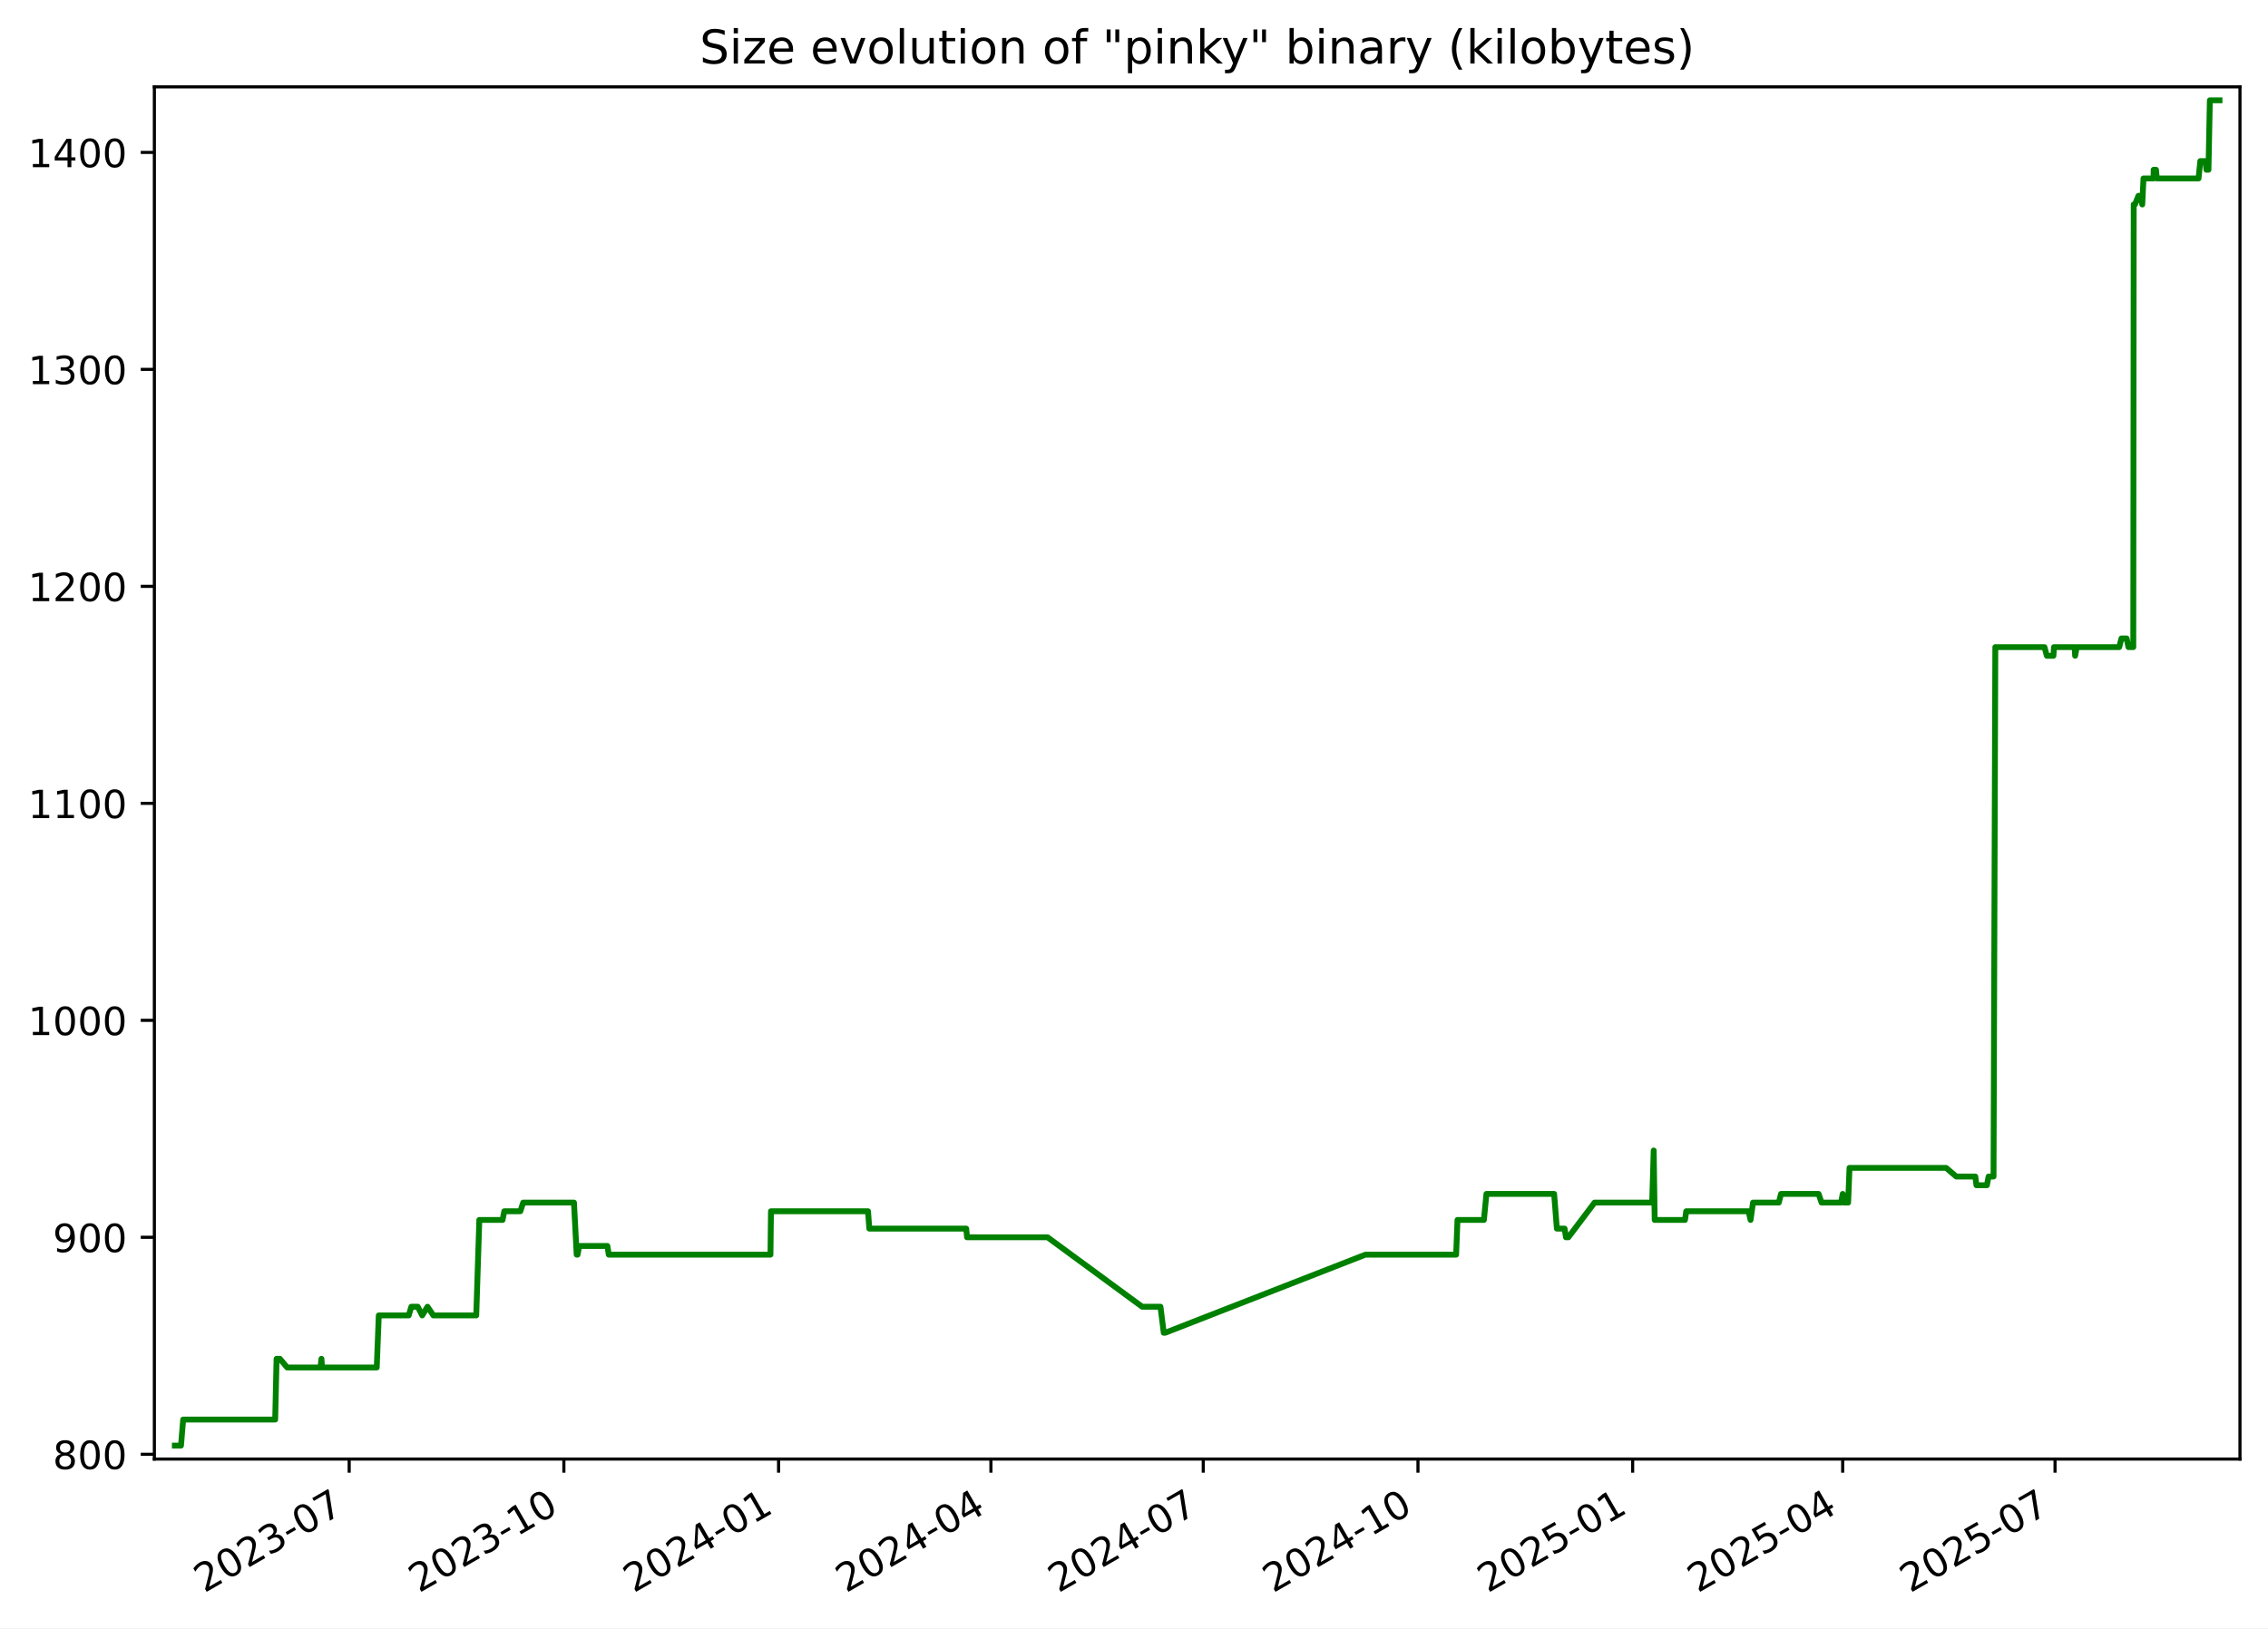
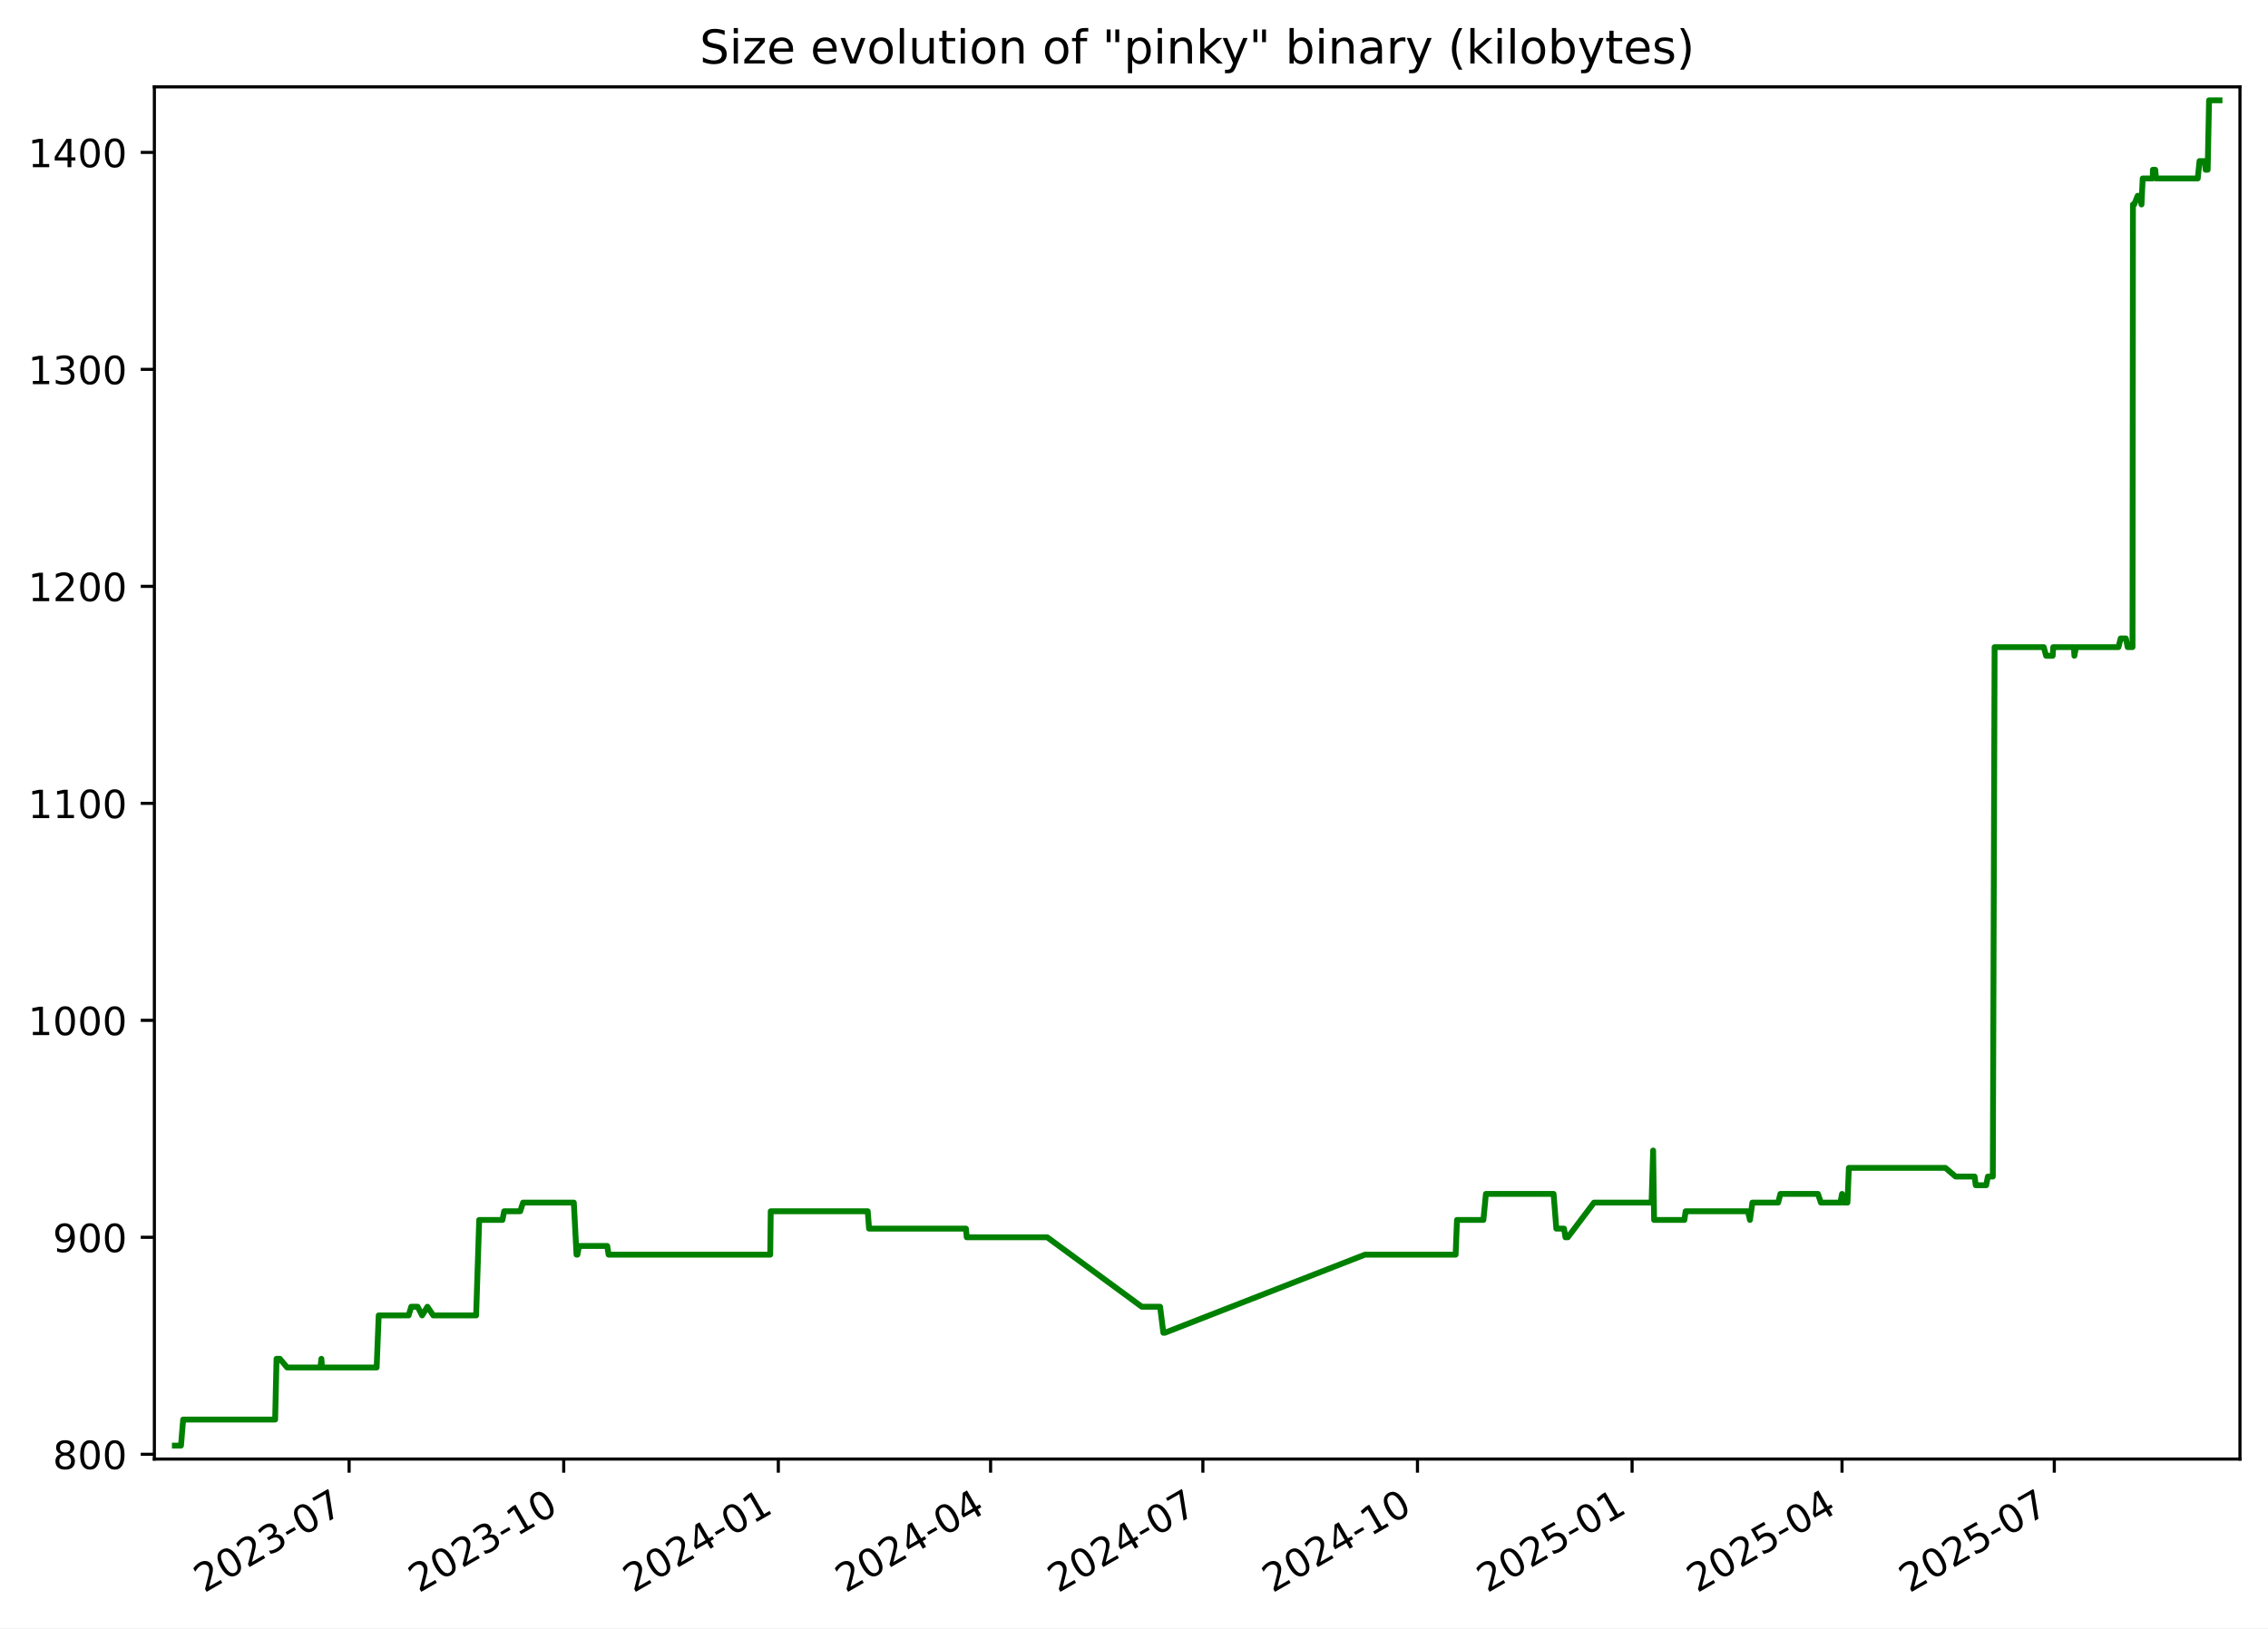
<svg xmlns="http://www.w3.org/2000/svg" xmlns:xlink="http://www.w3.org/1999/xlink" width="582.53pt" height="418.303pt" viewBox="0 0 582.53 418.303" version="1.1">
  <defs>
    <style type="text/css">*{stroke-linejoin: round; stroke-linecap: butt}</style>
  </defs>
  <g id="figure_1">
    <g id="patch_1">
      <path d="M -0 418.303  L 582.53 418.303  L 582.53 0  L -0 0  z " style="fill: #ffffff" />
    </g>
    <g id="axes_1">
      <g id="patch_2">
        <path d="M 39.65 374.83  L 575.33 374.83  L 575.33 22.318  L 39.65 22.318  z " style="fill: #ffffff" />
      </g>
      <g id="matplotlib.axis_1">
        <g id="xtick_1">
          <g id="line2d_1">
            <defs>
-               <path id="m94995b0e55" d="M 0 0  L 0 3.5  " style="stroke: #000000; stroke-width: 0.8" />
+               <path id="m5c66ae087e" d="M 0 0  L 0 3.5  " style="stroke: #000000; stroke-width: 0.8" />
            </defs>
            <g>
-               <use xlink:href="#m94995b0e55" x="89.687" y="374.83" style="stroke: #000000; stroke-width: 0.8" />
+               <use xlink:href="#m5c66ae087e" x="89.67" y="374.83" style="stroke: #000000; stroke-width: 0.8" />
            </g>
          </g>
          <g id="text_1">
-             <g transform="translate(52.46252 409.302) rotate(-30) scale(0.1 -0.1)">
+             <g transform="translate(52.44494 409.302) rotate(-30) scale(0.1 -0.1)">
              <defs>
                <path id="DejaVuSans-32" d="M 1228 531  L 3431 531  L 3431 0  L 469 0  L 469 531  Q 828 903 1448 1529  Q 2069 2156 2228 2338  Q 2531 2678 2651 2914  Q 2772 3150 2772 3378  Q 2772 3750 2511 3984  Q 2250 4219 1831 4219  Q 1534 4219 1204 4116  Q 875 4013 500 3803  L 500 4441  Q 881 4594 1212 4672  Q 1544 4750 1819 4750  Q 2544 4750 2975 4387  Q 3406 4025 3406 3419  Q 3406 3131 3298 2873  Q 3191 2616 2906 2266  Q 2828 2175 2409 1742  Q 1991 1309 1228 531  z " transform="scale(0.015625)" />
                <path id="DejaVuSans-30" d="M 2034 4250  Q 1547 4250 1301 3770  Q 1056 3291 1056 2328  Q 1056 1369 1301 889  Q 1547 409 2034 409  Q 2525 409 2770 889  Q 3016 1369 3016 2328  Q 3016 3291 2770 3770  Q 2525 4250 2034 4250  z M 2034 4750  Q 2819 4750 3233 4129  Q 3647 3509 3647 2328  Q 3647 1150 3233 529  Q 2819 -91 2034 -91  Q 1250 -91 836 529  Q 422 1150 422 2328  Q 422 3509 836 4129  Q 1250 4750 2034 4750  z " transform="scale(0.015625)" />
                <path id="DejaVuSans-33" d="M 2597 2516  Q 3050 2419 3304 2112  Q 3559 1806 3559 1356  Q 3559 666 3084 287  Q 2609 -91 1734 -91  Q 1441 -91 1130 -33  Q 819 25 488 141  L 488 750  Q 750 597 1062 519  Q 1375 441 1716 441  Q 2309 441 2620 675  Q 2931 909 2931 1356  Q 2931 1769 2642 2001  Q 2353 2234 1838 2234  L 1294 2234  L 1294 2753  L 1863 2753  Q 2328 2753 2575 2939  Q 2822 3125 2822 3475  Q 2822 3834 2567 4026  Q 2313 4219 1838 4219  Q 1578 4219 1281 4162  Q 984 4106 628 3988  L 628 4550  Q 988 4650 1302 4700  Q 1616 4750 1894 4750  Q 2613 4750 3031 4423  Q 3450 4097 3450 3541  Q 3450 3153 3228 2886  Q 3006 2619 2597 2516  z " transform="scale(0.015625)" />
                <path id="DejaVuSans-2d" d="M 313 2009  L 1997 2009  L 1997 1497  L 313 1497  L 313 2009  z " transform="scale(0.015625)" />
                <path id="DejaVuSans-37" d="M 525 4666  L 3525 4666  L 3525 4397  L 1831 0  L 1172 0  L 2766 4134  L 525 4134  L 525 4666  z " transform="scale(0.015625)" />
              </defs>
              <use xlink:href="#DejaVuSans-32" />
              <use xlink:href="#DejaVuSans-30" x="63.623" />
              <use xlink:href="#DejaVuSans-32" x="127.246" />
              <use xlink:href="#DejaVuSans-33" x="190.869" />
              <use xlink:href="#DejaVuSans-2d" x="254.492" />
              <use xlink:href="#DejaVuSans-30" x="290.576" />
              <use xlink:href="#DejaVuSans-37" x="354.199" />
            </g>
          </g>
        </g>
        <g id="xtick_2">
          <g id="line2d_2">
            <g>
-               <use xlink:href="#m94995b0e55" x="144.83" y="374.83" style="stroke: #000000; stroke-width: 0.8" />
+               <use xlink:href="#m5c66ae087e" x="144.791" y="374.83" style="stroke: #000000; stroke-width: 0.8" />
            </g>
          </g>
          <g id="text_2">
-             <g transform="translate(107.6049 409.302) rotate(-30) scale(0.1 -0.1)">
+             <g transform="translate(107.5657 409.302) rotate(-30) scale(0.1 -0.1)">
              <defs>
                <path id="DejaVuSans-31" d="M 794 531  L 1825 531  L 1825 4091  L 703 3866  L 703 4441  L 1819 4666  L 2450 4666  L 2450 531  L 3481 531  L 3481 0  L 794 0  L 794 531  z " transform="scale(0.015625)" />
              </defs>
              <use xlink:href="#DejaVuSans-32" />
              <use xlink:href="#DejaVuSans-30" x="63.623" />
              <use xlink:href="#DejaVuSans-32" x="127.246" />
              <use xlink:href="#DejaVuSans-33" x="190.869" />
              <use xlink:href="#DejaVuSans-2d" x="254.492" />
              <use xlink:href="#DejaVuSans-31" x="290.576" />
              <use xlink:href="#DejaVuSans-30" x="354.199" />
            </g>
          </g>
        </g>
        <g id="xtick_3">
          <g id="line2d_3">
            <g>
-               <use xlink:href="#m94995b0e55" x="199.972" y="374.83" style="stroke: #000000; stroke-width: 0.8" />
+               <use xlink:href="#m5c66ae087e" x="199.911" y="374.83" style="stroke: #000000; stroke-width: 0.8" />
            </g>
          </g>
          <g id="text_3">
-             <g transform="translate(162.7474 409.302) rotate(-30) scale(0.1 -0.1)">
+             <g transform="translate(162.6865 409.302) rotate(-30) scale(0.1 -0.1)">
              <defs>
                <path id="DejaVuSans-34" d="M 2419 4116  L 825 1625  L 2419 1625  L 2419 4116  z M 2253 4666  L 3047 4666  L 3047 1625  L 3713 1625  L 3713 1100  L 3047 1100  L 3047 0  L 2419 0  L 2419 1100  L 313 1100  L 313 1709  L 2253 4666  z " transform="scale(0.015625)" />
              </defs>
              <use xlink:href="#DejaVuSans-32" />
              <use xlink:href="#DejaVuSans-30" x="63.623" />
              <use xlink:href="#DejaVuSans-32" x="127.246" />
              <use xlink:href="#DejaVuSans-34" x="190.869" />
              <use xlink:href="#DejaVuSans-2d" x="254.492" />
              <use xlink:href="#DejaVuSans-30" x="290.576" />
              <use xlink:href="#DejaVuSans-31" x="354.199" />
            </g>
          </g>
        </g>
        <g id="xtick_4">
          <g id="line2d_4">
            <g>
-               <use xlink:href="#m94995b0e55" x="254.515" y="374.83" style="stroke: #000000; stroke-width: 0.8" />
+               <use xlink:href="#m5c66ae087e" x="254.433" y="374.83" style="stroke: #000000; stroke-width: 0.8" />
            </g>
          </g>
          <g id="text_4">
-             <g transform="translate(217.2904 409.302) rotate(-30) scale(0.1 -0.1)">
+             <g transform="translate(217.2081 409.302) rotate(-30) scale(0.1 -0.1)">
              <use xlink:href="#DejaVuSans-32" />
              <use xlink:href="#DejaVuSans-30" x="63.623" />
              <use xlink:href="#DejaVuSans-32" x="127.246" />
              <use xlink:href="#DejaVuSans-34" x="190.869" />
              <use xlink:href="#DejaVuSans-2d" x="254.492" />
              <use xlink:href="#DejaVuSans-30" x="290.576" />
              <use xlink:href="#DejaVuSans-34" x="354.199" />
            </g>
          </g>
        </g>
        <g id="xtick_5">
          <g id="line2d_5">
            <g>
-               <use xlink:href="#m94995b0e55" x="309.058" y="374.83" style="stroke: #000000; stroke-width: 0.8" />
+               <use xlink:href="#m5c66ae087e" x="308.955" y="374.83" style="stroke: #000000; stroke-width: 0.8" />
            </g>
          </g>
          <g id="text_5">
-             <g transform="translate(271.8334 409.302) rotate(-30) scale(0.1 -0.1)">
+             <g transform="translate(271.7297 409.302) rotate(-30) scale(0.1 -0.1)">
              <use xlink:href="#DejaVuSans-32" />
              <use xlink:href="#DejaVuSans-30" x="63.623" />
              <use xlink:href="#DejaVuSans-32" x="127.246" />
              <use xlink:href="#DejaVuSans-34" x="190.869" />
              <use xlink:href="#DejaVuSans-2d" x="254.492" />
              <use xlink:href="#DejaVuSans-30" x="290.576" />
              <use xlink:href="#DejaVuSans-37" x="354.199" />
            </g>
          </g>
        </g>
        <g id="xtick_6">
          <g id="line2d_6">
            <g>
-               <use xlink:href="#m94995b0e55" x="364.201" y="374.83" style="stroke: #000000; stroke-width: 0.8" />
+               <use xlink:href="#m5c66ae087e" x="364.075" y="374.83" style="stroke: #000000; stroke-width: 0.8" />
            </g>
          </g>
          <g id="text_6">
-             <g transform="translate(326.9759 409.302) rotate(-30) scale(0.1 -0.1)">
+             <g transform="translate(326.8505 409.302) rotate(-30) scale(0.1 -0.1)">
              <use xlink:href="#DejaVuSans-32" />
              <use xlink:href="#DejaVuSans-30" x="63.623" />
              <use xlink:href="#DejaVuSans-32" x="127.246" />
              <use xlink:href="#DejaVuSans-34" x="190.869" />
              <use xlink:href="#DejaVuSans-2d" x="254.492" />
              <use xlink:href="#DejaVuSans-31" x="290.576" />
              <use xlink:href="#DejaVuSans-30" x="354.199" />
            </g>
          </g>
        </g>
        <g id="xtick_7">
          <g id="line2d_7">
            <g>
-               <use xlink:href="#m94995b0e55" x="419.343" y="374.83" style="stroke: #000000; stroke-width: 0.8" />
+               <use xlink:href="#m5c66ae087e" x="419.196" y="374.83" style="stroke: #000000; stroke-width: 0.8" />
            </g>
          </g>
          <g id="text_7">
-             <g transform="translate(382.1183 409.302) rotate(-30) scale(0.1 -0.1)">
+             <g transform="translate(381.9712 409.302) rotate(-30) scale(0.1 -0.1)">
              <defs>
                <path id="DejaVuSans-35" d="M 691 4666  L 3169 4666  L 3169 4134  L 1269 4134  L 1269 2991  Q 1406 3038 1543 3061  Q 1681 3084 1819 3084  Q 2600 3084 3056 2656  Q 3513 2228 3513 1497  Q 3513 744 3044 326  Q 2575 -91 1722 -91  Q 1428 -91 1123 -41  Q 819 9 494 109  L 494 744  Q 775 591 1075 516  Q 1375 441 1709 441  Q 2250 441 2565 725  Q 2881 1009 2881 1497  Q 2881 1984 2565 2268  Q 2250 2553 1709 2553  Q 1456 2553 1204 2497  Q 953 2441 691 2322  L 691 4666  z " transform="scale(0.015625)" />
              </defs>
              <use xlink:href="#DejaVuSans-32" />
              <use xlink:href="#DejaVuSans-30" x="63.623" />
              <use xlink:href="#DejaVuSans-32" x="127.246" />
              <use xlink:href="#DejaVuSans-35" x="190.869" />
              <use xlink:href="#DejaVuSans-2d" x="254.492" />
              <use xlink:href="#DejaVuSans-30" x="290.576" />
              <use xlink:href="#DejaVuSans-31" x="354.199" />
            </g>
          </g>
        </g>
        <g id="xtick_8">
          <g id="line2d_8">
            <g>
-               <use xlink:href="#m94995b0e55" x="473.287" y="374.83" style="stroke: #000000; stroke-width: 0.8" />
+               <use xlink:href="#m5c66ae087e" x="473.119" y="374.83" style="stroke: #000000; stroke-width: 0.8" />
            </g>
          </g>
          <g id="text_8">
-             <g transform="translate(436.0619 409.302) rotate(-30) scale(0.1 -0.1)">
+             <g transform="translate(435.8937 409.302) rotate(-30) scale(0.1 -0.1)">
              <use xlink:href="#DejaVuSans-32" />
              <use xlink:href="#DejaVuSans-30" x="63.623" />
              <use xlink:href="#DejaVuSans-32" x="127.246" />
              <use xlink:href="#DejaVuSans-35" x="190.869" />
              <use xlink:href="#DejaVuSans-2d" x="254.492" />
              <use xlink:href="#DejaVuSans-30" x="290.576" />
              <use xlink:href="#DejaVuSans-34" x="354.199" />
            </g>
          </g>
        </g>
        <g id="xtick_9">
          <g id="line2d_9">
            <g>
-               <use xlink:href="#m94995b0e55" x="527.83" y="374.83" style="stroke: #000000; stroke-width: 0.8" />
+               <use xlink:href="#m5c66ae087e" x="527.64" y="374.83" style="stroke: #000000; stroke-width: 0.8" />
            </g>
          </g>
          <g id="text_9">
-             <g transform="translate(490.605 409.302) rotate(-30) scale(0.1 -0.1)">
+             <g transform="translate(490.4154 409.302) rotate(-30) scale(0.1 -0.1)">
              <use xlink:href="#DejaVuSans-32" />
              <use xlink:href="#DejaVuSans-30" x="63.623" />
              <use xlink:href="#DejaVuSans-32" x="127.246" />
              <use xlink:href="#DejaVuSans-35" x="190.869" />
              <use xlink:href="#DejaVuSans-2d" x="254.492" />
              <use xlink:href="#DejaVuSans-30" x="290.576" />
              <use xlink:href="#DejaVuSans-37" x="354.199" />
            </g>
          </g>
        </g>
      </g>
      <g id="matplotlib.axis_2">
        <g id="ytick_1">
          <g id="line2d_10">
            <defs>
-               <path id="m57160692ed" d="M 0 0  L -3.5 0  " style="stroke: #000000; stroke-width: 0.8" />
+               <path id="md18ee1859d" d="M 0 0  L -3.5 0  " style="stroke: #000000; stroke-width: 0.8" />
            </defs>
            <g>
-               <use xlink:href="#m57160692ed" x="39.65" y="373.604" style="stroke: #000000; stroke-width: 0.8" />
+               <use xlink:href="#md18ee1859d" x="39.65" y="373.604" style="stroke: #000000; stroke-width: 0.8" />
            </g>
          </g>
          <g id="text_10">
            <g transform="translate(13.5625 377.403) scale(0.1 -0.1)">
              <defs>
                <path id="DejaVuSans-38" d="M 2034 2216  Q 1584 2216 1326 1975  Q 1069 1734 1069 1313  Q 1069 891 1326 650  Q 1584 409 2034 409  Q 2484 409 2743 651  Q 3003 894 3003 1313  Q 3003 1734 2745 1975  Q 2488 2216 2034 2216  z M 1403 2484  Q 997 2584 770 2862  Q 544 3141 544 3541  Q 544 4100 942 4425  Q 1341 4750 2034 4750  Q 2731 4750 3128 4425  Q 3525 4100 3525 3541  Q 3525 3141 3298 2862  Q 3072 2584 2669 2484  Q 3125 2378 3379 2068  Q 3634 1759 3634 1313  Q 3634 634 3220 271  Q 2806 -91 2034 -91  Q 1263 -91 848 271  Q 434 634 434 1313  Q 434 1759 690 2068  Q 947 2378 1403 2484  z M 1172 3481  Q 1172 3119 1398 2916  Q 1625 2713 2034 2713  Q 2441 2713 2670 2916  Q 2900 3119 2900 3481  Q 2900 3844 2670 4047  Q 2441 4250 2034 4250  Q 1625 4250 1398 4047  Q 1172 3844 1172 3481  z " transform="scale(0.015625)" />
              </defs>
              <use xlink:href="#DejaVuSans-38" />
              <use xlink:href="#DejaVuSans-30" x="63.623" />
              <use xlink:href="#DejaVuSans-30" x="127.246" />
            </g>
          </g>
        </g>
        <g id="ytick_2">
          <g id="line2d_11">
            <g>
-               <use xlink:href="#m57160692ed" x="39.65" y="317.862" style="stroke: #000000; stroke-width: 0.8" />
+               <use xlink:href="#md18ee1859d" x="39.65" y="317.862" style="stroke: #000000; stroke-width: 0.8" />
            </g>
          </g>
          <g id="text_11">
            <g transform="translate(13.5625 321.6611) scale(0.1 -0.1)">
              <defs>
                <path id="DejaVuSans-39" d="M 703 97  L 703 672  Q 941 559 1184 500  Q 1428 441 1663 441  Q 2288 441 2617 861  Q 2947 1281 2994 2138  Q 2813 1869 2534 1725  Q 2256 1581 1919 1581  Q 1219 1581 811 2004  Q 403 2428 403 3163  Q 403 3881 828 4315  Q 1253 4750 1959 4750  Q 2769 4750 3195 4129  Q 3622 3509 3622 2328  Q 3622 1225 3098 567  Q 2575 -91 1691 -91  Q 1453 -91 1209 -44  Q 966 3 703 97  z M 1959 2075  Q 2384 2075 2632 2365  Q 2881 2656 2881 3163  Q 2881 3666 2632 3958  Q 2384 4250 1959 4250  Q 1534 4250 1286 3958  Q 1038 3666 1038 3163  Q 1038 2656 1286 2365  Q 1534 2075 1959 2075  z " transform="scale(0.015625)" />
              </defs>
              <use xlink:href="#DejaVuSans-39" />
              <use xlink:href="#DejaVuSans-30" x="63.623" />
              <use xlink:href="#DejaVuSans-30" x="127.246" />
            </g>
          </g>
        </g>
        <g id="ytick_3">
          <g id="line2d_12">
            <g>
-               <use xlink:href="#m57160692ed" x="39.65" y="262.12" style="stroke: #000000; stroke-width: 0.8" />
+               <use xlink:href="#md18ee1859d" x="39.65" y="262.12" style="stroke: #000000; stroke-width: 0.8" />
            </g>
          </g>
          <g id="text_12">
            <g transform="translate(7.2 265.9192) scale(0.1 -0.1)">
              <use xlink:href="#DejaVuSans-31" />
              <use xlink:href="#DejaVuSans-30" x="63.623" />
              <use xlink:href="#DejaVuSans-30" x="127.246" />
              <use xlink:href="#DejaVuSans-30" x="190.869" />
            </g>
          </g>
        </g>
        <g id="ytick_4">
          <g id="line2d_13">
            <g>
-               <use xlink:href="#m57160692ed" x="39.65" y="206.378" style="stroke: #000000; stroke-width: 0.8" />
+               <use xlink:href="#md18ee1859d" x="39.65" y="206.378" style="stroke: #000000; stroke-width: 0.8" />
            </g>
          </g>
          <g id="text_13">
            <g transform="translate(7.2 210.1772) scale(0.1 -0.1)">
              <use xlink:href="#DejaVuSans-31" />
              <use xlink:href="#DejaVuSans-31" x="63.623" />
              <use xlink:href="#DejaVuSans-30" x="127.246" />
              <use xlink:href="#DejaVuSans-30" x="190.869" />
            </g>
          </g>
        </g>
        <g id="ytick_5">
          <g id="line2d_14">
            <g>
-               <use xlink:href="#m57160692ed" x="39.65" y="150.636" style="stroke: #000000; stroke-width: 0.8" />
+               <use xlink:href="#md18ee1859d" x="39.65" y="150.636" style="stroke: #000000; stroke-width: 0.8" />
            </g>
          </g>
          <g id="text_14">
            <g transform="translate(7.2 154.4353) scale(0.1 -0.1)">
              <use xlink:href="#DejaVuSans-31" />
              <use xlink:href="#DejaVuSans-32" x="63.623" />
              <use xlink:href="#DejaVuSans-30" x="127.246" />
              <use xlink:href="#DejaVuSans-30" x="190.869" />
            </g>
          </g>
        </g>
        <g id="ytick_6">
          <g id="line2d_15">
            <g>
-               <use xlink:href="#m57160692ed" x="39.65" y="94.894" style="stroke: #000000; stroke-width: 0.8" />
+               <use xlink:href="#md18ee1859d" x="39.65" y="94.894" style="stroke: #000000; stroke-width: 0.8" />
            </g>
          </g>
          <g id="text_15">
            <g transform="translate(7.2 98.69334) scale(0.1 -0.1)">
              <use xlink:href="#DejaVuSans-31" />
              <use xlink:href="#DejaVuSans-33" x="63.623" />
              <use xlink:href="#DejaVuSans-30" x="127.246" />
              <use xlink:href="#DejaVuSans-30" x="190.869" />
            </g>
          </g>
        </g>
        <g id="ytick_7">
          <g id="line2d_16">
            <g>
-               <use xlink:href="#m57160692ed" x="39.65" y="39.152" style="stroke: #000000; stroke-width: 0.8" />
+               <use xlink:href="#md18ee1859d" x="39.65" y="39.152" style="stroke: #000000; stroke-width: 0.8" />
            </g>
          </g>
          <g id="text_16">
            <g transform="translate(7.2 42.95141) scale(0.1 -0.1)">
              <use xlink:href="#DejaVuSans-31" />
              <use xlink:href="#DejaVuSans-34" x="63.623" />
              <use xlink:href="#DejaVuSans-30" x="127.246" />
              <use xlink:href="#DejaVuSans-30" x="190.869" />
            </g>
          </g>
        </g>
      </g>
      <g id="line2d_17">
-         <path d="M 44.902 371.374  L 46.488 371.374  L 47.043 364.685  L 70.683 364.685  L 71.034 349.077  L 71.89 349.077  L 73.759 351.307  L 82.31 351.307  L 82.565 349.077  L 82.716 351.307  L 96.766 351.307  L 97.288 337.929  L 104.976 337.929  L 105.657 335.699  L 107.297 335.699  L 108.445 337.929  L 109.804 335.699  L 111.31 337.929  L 122.322 337.929  L 123.112 313.403  L 129.084 313.403  L 129.525 311.173  L 133.647 311.173  L 134.379 308.943  L 147.425 308.943  L 148.12 322.321  L 148.348 322.321  L 148.769 320.092  L 156.01 320.092  L 156.362 322.321  L 197.892 322.321  L 198.022 311.173  L 222.949 311.173  L 223.286 315.632  L 248.173 315.632  L 248.386 317.862  L 269.069 317.862  L 293.362 335.699  L 298.063 335.699  L 298.907 342.388  L 299.272 342.388  L 350.706 322.321  L 374.004 322.321  L 374.353 313.403  L 381.138 313.403  L 381.786 306.713  L 399.175 306.713  L 399.879 315.632  L 401.864 315.632  L 402.22 317.862  L 402.83 317.862  L 409.562 308.943  L 424.351 308.943  L 424.751 295.565  L 425.002 313.403  L 432.781 313.403  L 433.102 311.173  L 449.109 311.173  L 449.628 313.403  L 450.258 308.943  L 456.886 308.943  L 457.451 306.713  L 467.103 306.713  L 467.861 308.943  L 472.865 308.943  L 473.297 306.713  L 473.563 308.943  L 474.689 308.943  L 475.042 300.024  L 499.853 300.024  L 502.472 302.254  L 507.355 302.254  L 507.642 304.484  L 510.331 304.484  L 510.764 302.254  L 512.037 302.254  L 512.492 166.244  L 525.116 166.244  L 525.728 168.473  L 527.418 168.473  L 527.558 166.244  L 532.871 166.244  L 532.992 168.473  L 533.404 166.244  L 544.321 166.244  L 544.887 164.014  L 546.222 164.014  L 546.687 166.244  L 547.931 166.244  L 548.038 52.53  L 548.361 52.53  L 549.255 50.301  L 549.843 50.301  L 550.233 52.53  L 550.549 45.841  L 553.138 45.841  L 553.158 43.612  L 553.764 43.612  L 553.97 45.841  L 564.693 45.841  L 565.147 41.382  L 566.485 41.382  L 566.712 43.612  L 567.24 43.612  L 567.596 25.774  L 570.078 25.774  L 570.078 25.774  " clip-path="url(#pb4a6f41bb2)" style="fill: none; stroke: #008000; stroke-width: 1.5; stroke-linecap: square" />
+         <path d="M 44.902 371.374  L 46.488 371.374  L 47.043 364.685  L 70.673 364.685  L 71.024 349.077  L 71.88 349.077  L 73.747 351.307  L 82.295 351.307  L 82.55 349.077  L 82.701 351.307  L 96.745 351.307  L 97.267 337.929  L 104.953 337.929  L 105.633 335.699  L 107.272 335.699  L 108.421 337.929  L 109.779 335.699  L 111.284 337.929  L 122.292 337.929  L 123.081 313.403  L 129.051 313.403  L 129.491 311.173  L 133.612 311.173  L 134.344 308.943  L 147.385 308.943  L 148.08 322.321  L 148.307 322.321  L 148.729 320.092  L 155.967 320.092  L 156.318 322.321  L 197.832 322.321  L 197.961 311.173  L 222.879 311.173  L 223.216 315.632  L 248.094 315.632  L 248.307 317.862  L 268.981 317.862  L 293.264 335.699  L 297.964 335.699  L 298.808 342.388  L 299.172 342.388  L 350.586 322.321  L 373.875 322.321  L 374.224 313.403  L 381.006 313.403  L 381.654 306.713  L 399.036 306.713  L 399.739 315.632  L 401.724 315.632  L 402.08 317.862  L 402.689 317.862  L 409.419 308.943  L 424.202 308.943  L 424.602 295.565  L 424.853 313.403  L 432.628 313.403  L 432.949 311.173  L 448.95 311.173  L 449.469 313.403  L 450.099 308.943  L 456.725 308.943  L 457.289 306.713  L 466.937 306.713  L 467.695 308.943  L 472.697 308.943  L 473.129 306.713  L 473.395 308.943  L 474.52 308.943  L 474.873 300.024  L 499.674 300.024  L 502.292 302.254  L 507.173 302.254  L 507.461 304.484  L 510.148 304.484  L 510.582 302.254  L 511.853 302.254  L 512.308 166.244  L 524.927 166.244  L 525.539 168.473  L 527.228 168.473  L 527.369 166.244  L 532.68 166.244  L 532.8 168.473  L 533.212 166.244  L 544.125 166.244  L 544.691 164.014  L 546.025 164.014  L 546.49 166.244  L 547.734 166.244  L 547.841 52.53  L 548.163 52.53  L 549.057 50.301  L 549.645 50.301  L 550.035 52.53  L 550.35 45.841  L 552.939 45.841  L 552.959 43.612  L 553.565 43.612  L 553.77 45.841  L 564.489 45.841  L 564.943 41.382  L 566.28 41.382  L 566.507 43.612  L 567.035 43.612  L 567.391 25.774  L 570.078 25.774  L 570.078 25.774  " clip-path="url(#p05146941bc)" style="fill: none; stroke: #008000; stroke-width: 1.5; stroke-linecap: square" />
      </g>
      <g id="patch_3">
        <path d="M 39.65 374.83  L 39.65 22.318  " style="fill: none; stroke: #000000; stroke-width: 0.8; stroke-linejoin: miter; stroke-linecap: square" />
      </g>
      <g id="patch_4">
        <path d="M 575.33 374.83  L 575.33 22.318  " style="fill: none; stroke: #000000; stroke-width: 0.8; stroke-linejoin: miter; stroke-linecap: square" />
      </g>
      <g id="patch_5">
        <path d="M 39.65 374.83  L 575.33 374.83  " style="fill: none; stroke: #000000; stroke-width: 0.8; stroke-linejoin: miter; stroke-linecap: square" />
      </g>
      <g id="patch_6">
        <path d="M 39.65 22.318  L 575.33 22.318  " style="fill: none; stroke: #000000; stroke-width: 0.8; stroke-linejoin: miter; stroke-linecap: square" />
      </g>
      <g id="text_17">
        <g transform="translate(179.7078 16.31812) scale(0.12 -0.12)">
          <defs>
            <path id="DejaVuSans-53" d="M 3425 4513  L 3425 3897  Q 3066 4069 2747 4153  Q 2428 4238 2131 4238  Q 1616 4238 1336 4038  Q 1056 3838 1056 3469  Q 1056 3159 1242 3001  Q 1428 2844 1947 2747  L 2328 2669  Q 3034 2534 3370 2195  Q 3706 1856 3706 1288  Q 3706 609 3251 259  Q 2797 -91 1919 -91  Q 1588 -91 1214 -16  Q 841 59 441 206  L 441 856  Q 825 641 1194 531  Q 1563 422 1919 422  Q 2459 422 2753 634  Q 3047 847 3047 1241  Q 3047 1584 2836 1778  Q 2625 1972 2144 2069  L 1759 2144  Q 1053 2284 737 2584  Q 422 2884 422 3419  Q 422 4038 858 4394  Q 1294 4750 2059 4750  Q 2388 4750 2728 4690  Q 3069 4631 3425 4513  z " transform="scale(0.015625)" />
            <path id="DejaVuSans-69" d="M 603 3500  L 1178 3500  L 1178 0  L 603 0  L 603 3500  z M 603 4863  L 1178 4863  L 1178 4134  L 603 4134  L 603 4863  z " transform="scale(0.015625)" />
            <path id="DejaVuSans-7a" d="M 353 3500  L 3084 3500  L 3084 2975  L 922 459  L 3084 459  L 3084 0  L 275 0  L 275 525  L 2438 3041  L 353 3041  L 353 3500  z " transform="scale(0.015625)" />
            <path id="DejaVuSans-65" d="M 3597 1894  L 3597 1613  L 953 1613  Q 991 1019 1311 708  Q 1631 397 2203 397  Q 2534 397 2845 478  Q 3156 559 3463 722  L 3463 178  Q 3153 47 2828 -22  Q 2503 -91 2169 -91  Q 1331 -91 842 396  Q 353 884 353 1716  Q 353 2575 817 3079  Q 1281 3584 2069 3584  Q 2775 3584 3186 3129  Q 3597 2675 3597 1894  z M 3022 2063  Q 3016 2534 2758 2815  Q 2500 3097 2075 3097  Q 1594 3097 1305 2825  Q 1016 2553 972 2059  L 3022 2063  z " transform="scale(0.015625)" />
            <path id="DejaVuSans-20" transform="scale(0.015625)" />
            <path id="DejaVuSans-76" d="M 191 3500  L 800 3500  L 1894 563  L 2988 3500  L 3597 3500  L 2284 0  L 1503 0  L 191 3500  z " transform="scale(0.015625)" />
            <path id="DejaVuSans-6f" d="M 1959 3097  Q 1497 3097 1228 2736  Q 959 2375 959 1747  Q 959 1119 1226 758  Q 1494 397 1959 397  Q 2419 397 2687 759  Q 2956 1122 2956 1747  Q 2956 2369 2687 2733  Q 2419 3097 1959 3097  z M 1959 3584  Q 2709 3584 3137 3096  Q 3566 2609 3566 1747  Q 3566 888 3137 398  Q 2709 -91 1959 -91  Q 1206 -91 779 398  Q 353 888 353 1747  Q 353 2609 779 3096  Q 1206 3584 1959 3584  z " transform="scale(0.015625)" />
            <path id="DejaVuSans-6c" d="M 603 4863  L 1178 4863  L 1178 0  L 603 0  L 603 4863  z " transform="scale(0.015625)" />
            <path id="DejaVuSans-75" d="M 544 1381  L 544 3500  L 1119 3500  L 1119 1403  Q 1119 906 1312 657  Q 1506 409 1894 409  Q 2359 409 2629 706  Q 2900 1003 2900 1516  L 2900 3500  L 3475 3500  L 3475 0  L 2900 0  L 2900 538  Q 2691 219 2414 64  Q 2138 -91 1772 -91  Q 1169 -91 856 284  Q 544 659 544 1381  z M 1991 3584  L 1991 3584  z " transform="scale(0.015625)" />
            <path id="DejaVuSans-74" d="M 1172 4494  L 1172 3500  L 2356 3500  L 2356 3053  L 1172 3053  L 1172 1153  Q 1172 725 1289 603  Q 1406 481 1766 481  L 2356 481  L 2356 0  L 1766 0  Q 1100 0 847 248  Q 594 497 594 1153  L 594 3053  L 172 3053  L 172 3500  L 594 3500  L 594 4494  L 1172 4494  z " transform="scale(0.015625)" />
            <path id="DejaVuSans-6e" d="M 3513 2113  L 3513 0  L 2938 0  L 2938 2094  Q 2938 2591 2744 2837  Q 2550 3084 2163 3084  Q 1697 3084 1428 2787  Q 1159 2491 1159 1978  L 1159 0  L 581 0  L 581 3500  L 1159 3500  L 1159 2956  Q 1366 3272 1645 3428  Q 1925 3584 2291 3584  Q 2894 3584 3203 3211  Q 3513 2838 3513 2113  z " transform="scale(0.015625)" />
            <path id="DejaVuSans-66" d="M 2375 4863  L 2375 4384  L 1825 4384  Q 1516 4384 1395 4259  Q 1275 4134 1275 3809  L 1275 3500  L 2222 3500  L 2222 3053  L 1275 3053  L 1275 0  L 697 0  L 697 3053  L 147 3053  L 147 3500  L 697 3500  L 697 3744  Q 697 4328 969 4595  Q 1241 4863 1831 4863  L 2375 4863  z " transform="scale(0.015625)" />
            <path id="DejaVuSans-22" d="M 1147 4666  L 1147 2931  L 616 2931  L 616 4666  L 1147 4666  z M 2328 4666  L 2328 2931  L 1797 2931  L 1797 4666  L 2328 4666  z " transform="scale(0.015625)" />
            <path id="DejaVuSans-70" d="M 1159 525  L 1159 -1331  L 581 -1331  L 581 3500  L 1159 3500  L 1159 2969  Q 1341 3281 1617 3432  Q 1894 3584 2278 3584  Q 2916 3584 3314 3078  Q 3713 2572 3713 1747  Q 3713 922 3314 415  Q 2916 -91 2278 -91  Q 1894 -91 1617 61  Q 1341 213 1159 525  z M 3116 1747  Q 3116 2381 2855 2742  Q 2594 3103 2138 3103  Q 1681 3103 1420 2742  Q 1159 2381 1159 1747  Q 1159 1113 1420 752  Q 1681 391 2138 391  Q 2594 391 2855 752  Q 3116 1113 3116 1747  z " transform="scale(0.015625)" />
            <path id="DejaVuSans-6b" d="M 581 4863  L 1159 4863  L 1159 1991  L 2875 3500  L 3609 3500  L 1753 1863  L 3688 0  L 2938 0  L 1159 1709  L 1159 0  L 581 0  L 581 4863  z " transform="scale(0.015625)" />
            <path id="DejaVuSans-79" d="M 2059 -325  Q 1816 -950 1584 -1140  Q 1353 -1331 966 -1331  L 506 -1331  L 506 -850  L 844 -850  Q 1081 -850 1212 -737  Q 1344 -625 1503 -206  L 1606 56  L 191 3500  L 800 3500  L 1894 763  L 2988 3500  L 3597 3500  L 2059 -325  z " transform="scale(0.015625)" />
            <path id="DejaVuSans-62" d="M 3116 1747  Q 3116 2381 2855 2742  Q 2594 3103 2138 3103  Q 1681 3103 1420 2742  Q 1159 2381 1159 1747  Q 1159 1113 1420 752  Q 1681 391 2138 391  Q 2594 391 2855 752  Q 3116 1113 3116 1747  z M 1159 2969  Q 1341 3281 1617 3432  Q 1894 3584 2278 3584  Q 2916 3584 3314 3078  Q 3713 2572 3713 1747  Q 3713 922 3314 415  Q 2916 -91 2278 -91  Q 1894 -91 1617 61  Q 1341 213 1159 525  L 1159 0  L 581 0  L 581 4863  L 1159 4863  L 1159 2969  z " transform="scale(0.015625)" />
            <path id="DejaVuSans-61" d="M 2194 1759  Q 1497 1759 1228 1600  Q 959 1441 959 1056  Q 959 750 1161 570  Q 1363 391 1709 391  Q 2188 391 2477 730  Q 2766 1069 2766 1631  L 2766 1759  L 2194 1759  z M 3341 1997  L 3341 0  L 2766 0  L 2766 531  Q 2569 213 2275 61  Q 1981 -91 1556 -91  Q 1019 -91 701 211  Q 384 513 384 1019  Q 384 1609 779 1909  Q 1175 2209 1959 2209  L 2766 2209  L 2766 2266  Q 2766 2663 2505 2880  Q 2244 3097 1772 3097  Q 1472 3097 1187 3025  Q 903 2953 641 2809  L 641 3341  Q 956 3463 1253 3523  Q 1550 3584 1831 3584  Q 2591 3584 2966 3190  Q 3341 2797 3341 1997  z " transform="scale(0.015625)" />
            <path id="DejaVuSans-72" d="M 2631 2963  Q 2534 3019 2420 3045  Q 2306 3072 2169 3072  Q 1681 3072 1420 2755  Q 1159 2438 1159 1844  L 1159 0  L 581 0  L 581 3500  L 1159 3500  L 1159 2956  Q 1341 3275 1631 3429  Q 1922 3584 2338 3584  Q 2397 3584 2469 3576  Q 2541 3569 2628 3553  L 2631 2963  z " transform="scale(0.015625)" />
            <path id="DejaVuSans-28" d="M 1984 4856  Q 1566 4138 1362 3434  Q 1159 2731 1159 2009  Q 1159 1288 1364 580  Q 1569 -128 1984 -844  L 1484 -844  Q 1016 -109 783 600  Q 550 1309 550 2009  Q 550 2706 781 3412  Q 1013 4119 1484 4856  L 1984 4856  z " transform="scale(0.015625)" />
            <path id="DejaVuSans-73" d="M 2834 3397  L 2834 2853  Q 2591 2978 2328 3040  Q 2066 3103 1784 3103  Q 1356 3103 1142 2972  Q 928 2841 928 2578  Q 928 2378 1081 2264  Q 1234 2150 1697 2047  L 1894 2003  Q 2506 1872 2764 1633  Q 3022 1394 3022 966  Q 3022 478 2636 193  Q 2250 -91 1575 -91  Q 1294 -91 989 -36  Q 684 19 347 128  L 347 722  Q 666 556 975 473  Q 1284 391 1588 391  Q 1994 391 2212 530  Q 2431 669 2431 922  Q 2431 1156 2273 1281  Q 2116 1406 1581 1522  L 1381 1569  Q 847 1681 609 1914  Q 372 2147 372 2553  Q 372 3047 722 3315  Q 1072 3584 1716 3584  Q 2034 3584 2315 3537  Q 2597 3491 2834 3397  z " transform="scale(0.015625)" />
            <path id="DejaVuSans-29" d="M 513 4856  L 1013 4856  Q 1481 4119 1714 3412  Q 1947 2706 1947 2009  Q 1947 1309 1714 600  Q 1481 -109 1013 -844  L 513 -844  Q 928 -128 1133 580  Q 1338 1288 1338 2009  Q 1338 2731 1133 3434  Q 928 4138 513 4856  z " transform="scale(0.015625)" />
          </defs>
          <use xlink:href="#DejaVuSans-53" />
          <use xlink:href="#DejaVuSans-69" x="63.477" />
          <use xlink:href="#DejaVuSans-7a" x="91.26" />
          <use xlink:href="#DejaVuSans-65" x="143.75" />
          <use xlink:href="#DejaVuSans-20" x="205.273" />
          <use xlink:href="#DejaVuSans-65" x="237.061" />
          <use xlink:href="#DejaVuSans-76" x="298.584" />
          <use xlink:href="#DejaVuSans-6f" x="357.764" />
          <use xlink:href="#DejaVuSans-6c" x="418.945" />
          <use xlink:href="#DejaVuSans-75" x="446.729" />
          <use xlink:href="#DejaVuSans-74" x="510.107" />
          <use xlink:href="#DejaVuSans-69" x="549.316" />
          <use xlink:href="#DejaVuSans-6f" x="577.1" />
          <use xlink:href="#DejaVuSans-6e" x="638.281" />
          <use xlink:href="#DejaVuSans-20" x="701.66" />
          <use xlink:href="#DejaVuSans-6f" x="733.447" />
          <use xlink:href="#DejaVuSans-66" x="794.629" />
          <use xlink:href="#DejaVuSans-20" x="829.834" />
          <use xlink:href="#DejaVuSans-22" x="861.621" />
          <use xlink:href="#DejaVuSans-70" x="907.617" />
          <use xlink:href="#DejaVuSans-69" x="971.094" />
          <use xlink:href="#DejaVuSans-6e" x="998.877" />
          <use xlink:href="#DejaVuSans-6b" x="1062.256" />
          <use xlink:href="#DejaVuSans-79" x="1116.541" />
          <use xlink:href="#DejaVuSans-22" x="1175.721" />
          <use xlink:href="#DejaVuSans-20" x="1221.717" />
          <use xlink:href="#DejaVuSans-62" x="1253.504" />
          <use xlink:href="#DejaVuSans-69" x="1316.98" />
          <use xlink:href="#DejaVuSans-6e" x="1344.764" />
          <use xlink:href="#DejaVuSans-61" x="1408.143" />
          <use xlink:href="#DejaVuSans-72" x="1469.422" />
          <use xlink:href="#DejaVuSans-79" x="1510.535" />
          <use xlink:href="#DejaVuSans-20" x="1569.715" />
          <use xlink:href="#DejaVuSans-28" x="1601.502" />
          <use xlink:href="#DejaVuSans-6b" x="1640.516" />
          <use xlink:href="#DejaVuSans-69" x="1698.426" />
          <use xlink:href="#DejaVuSans-6c" x="1726.209" />
          <use xlink:href="#DejaVuSans-6f" x="1753.992" />
          <use xlink:href="#DejaVuSans-62" x="1815.174" />
          <use xlink:href="#DejaVuSans-79" x="1878.65" />
          <use xlink:href="#DejaVuSans-74" x="1937.83" />
          <use xlink:href="#DejaVuSans-65" x="1977.039" />
          <use xlink:href="#DejaVuSans-73" x="2038.562" />
          <use xlink:href="#DejaVuSans-29" x="2090.662" />
        </g>
      </g>
    </g>
  </g>
  <defs>
-     <clipPath id="pb4a6f41bb2">
+     <clipPath id="p05146941bc">
      <rect x="39.65" y="22.318" width="535.68" height="352.512" />
    </clipPath>
  </defs>
</svg>
